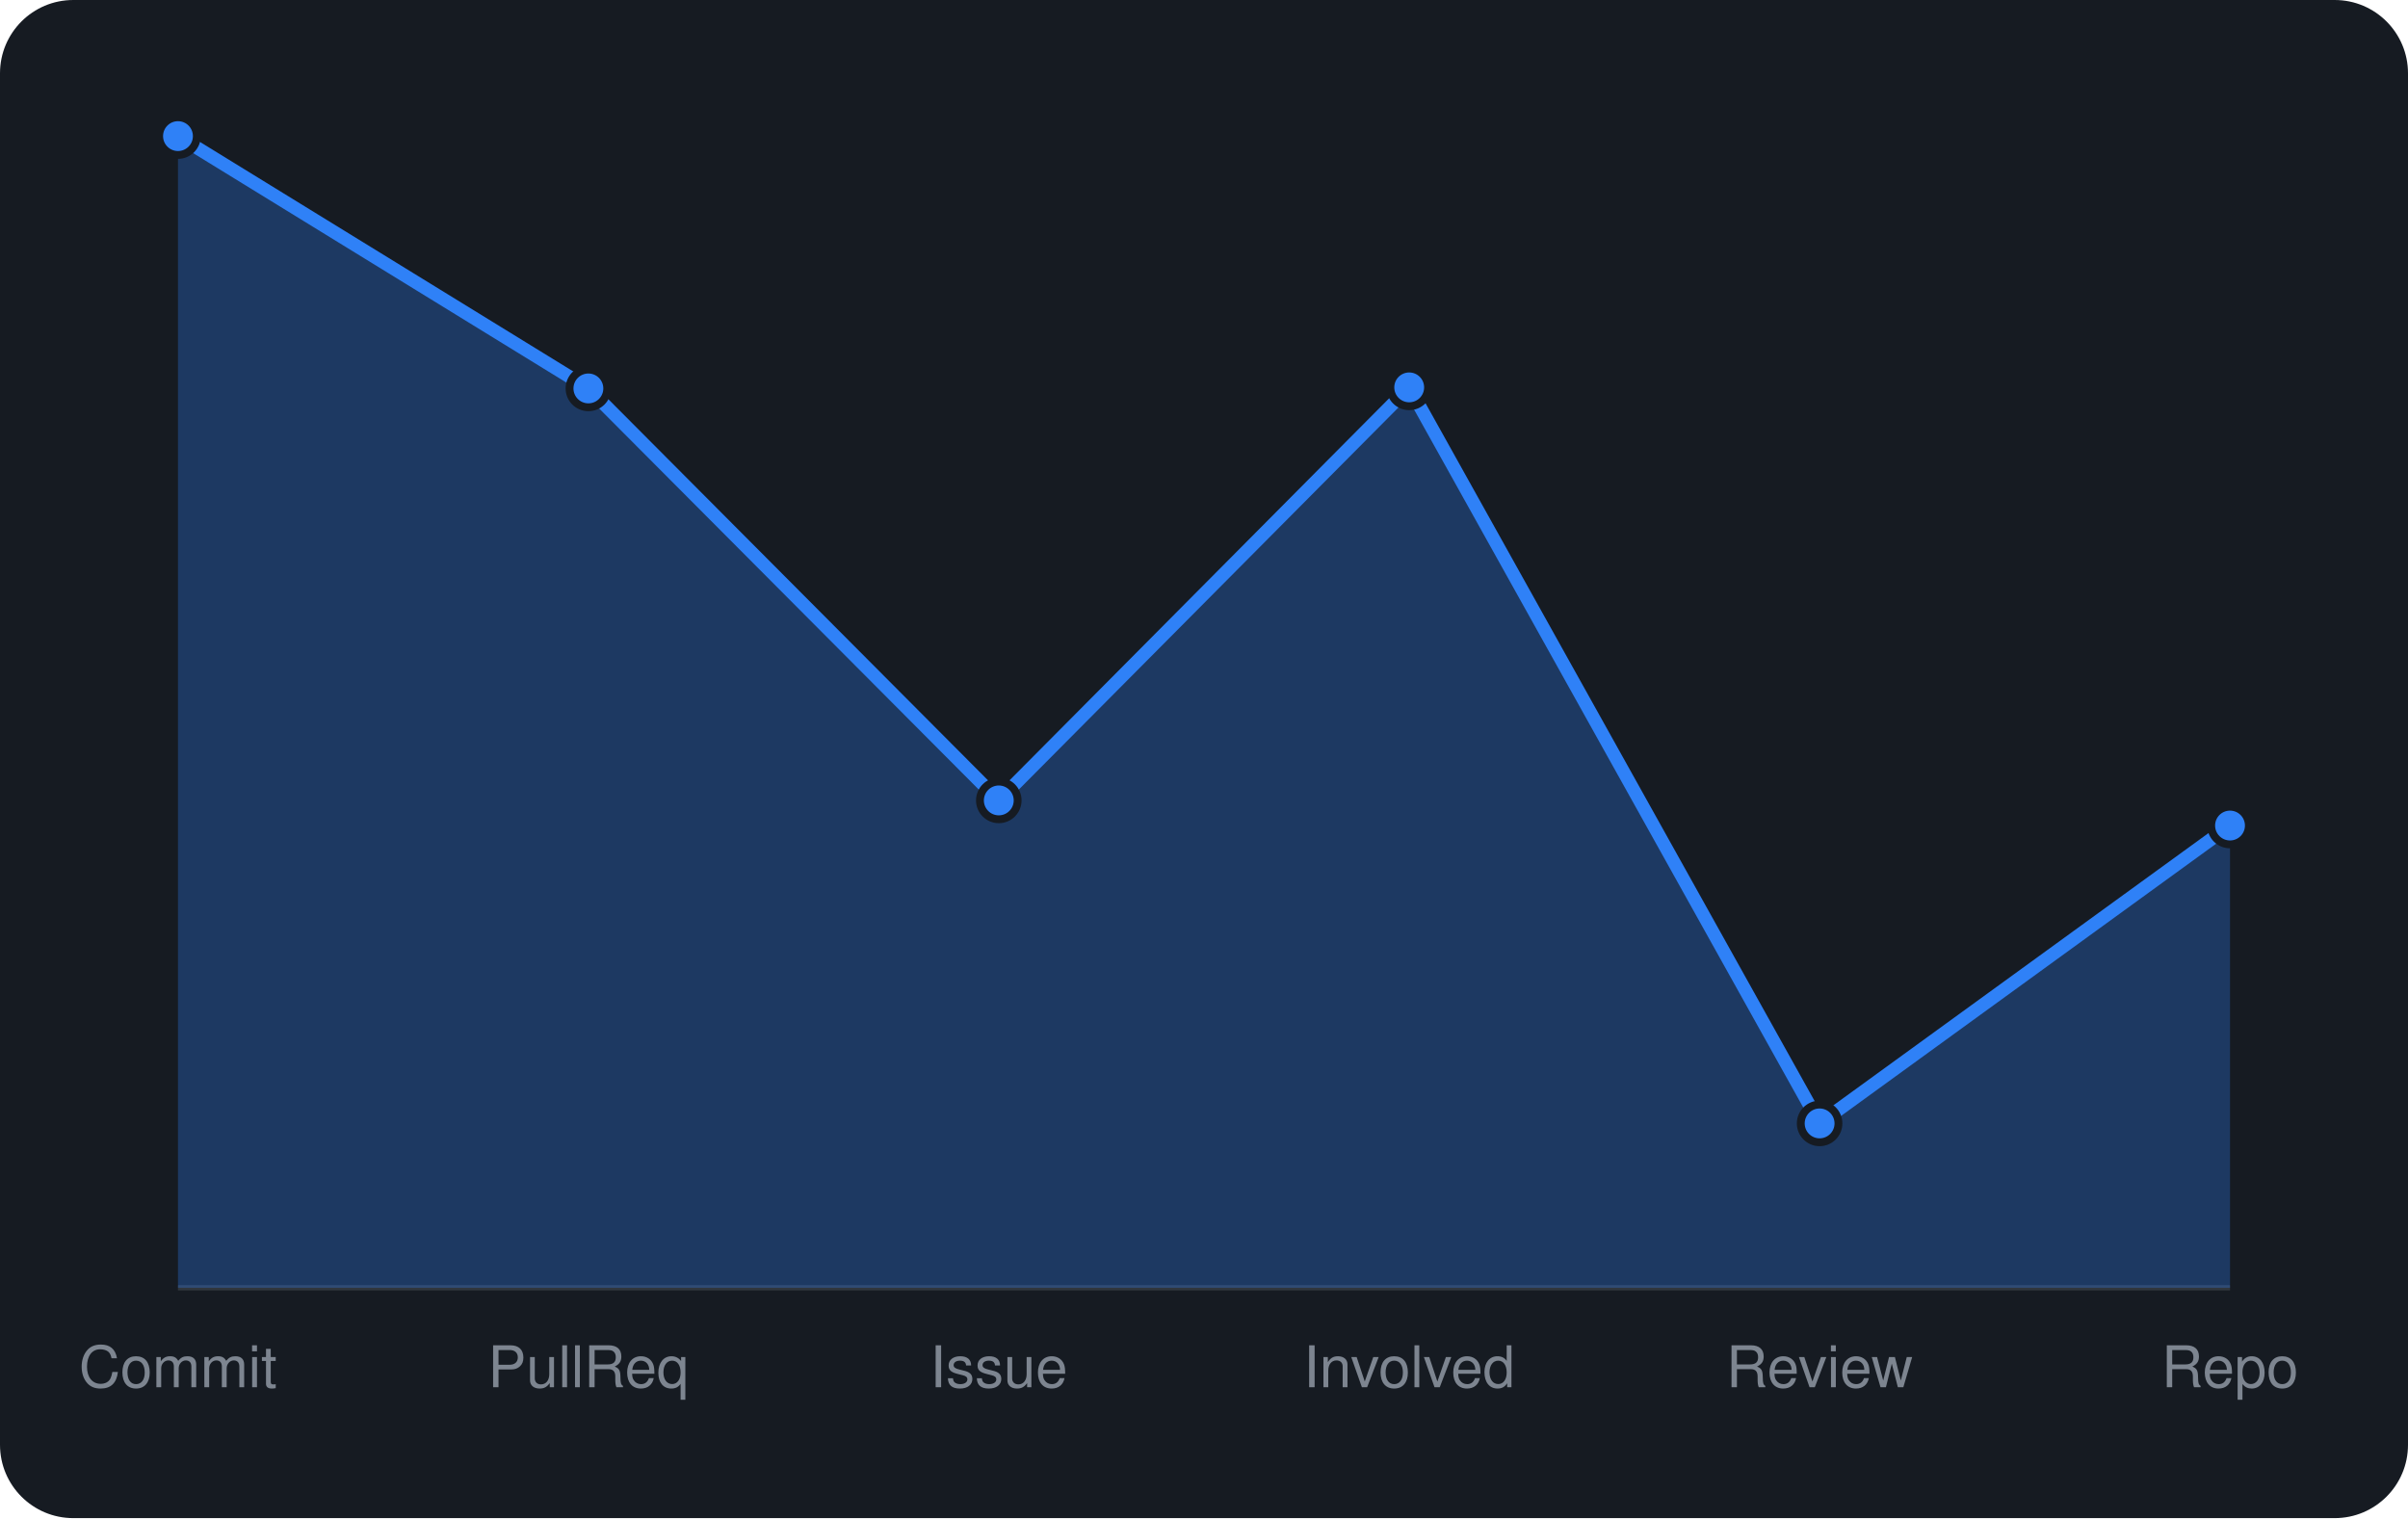
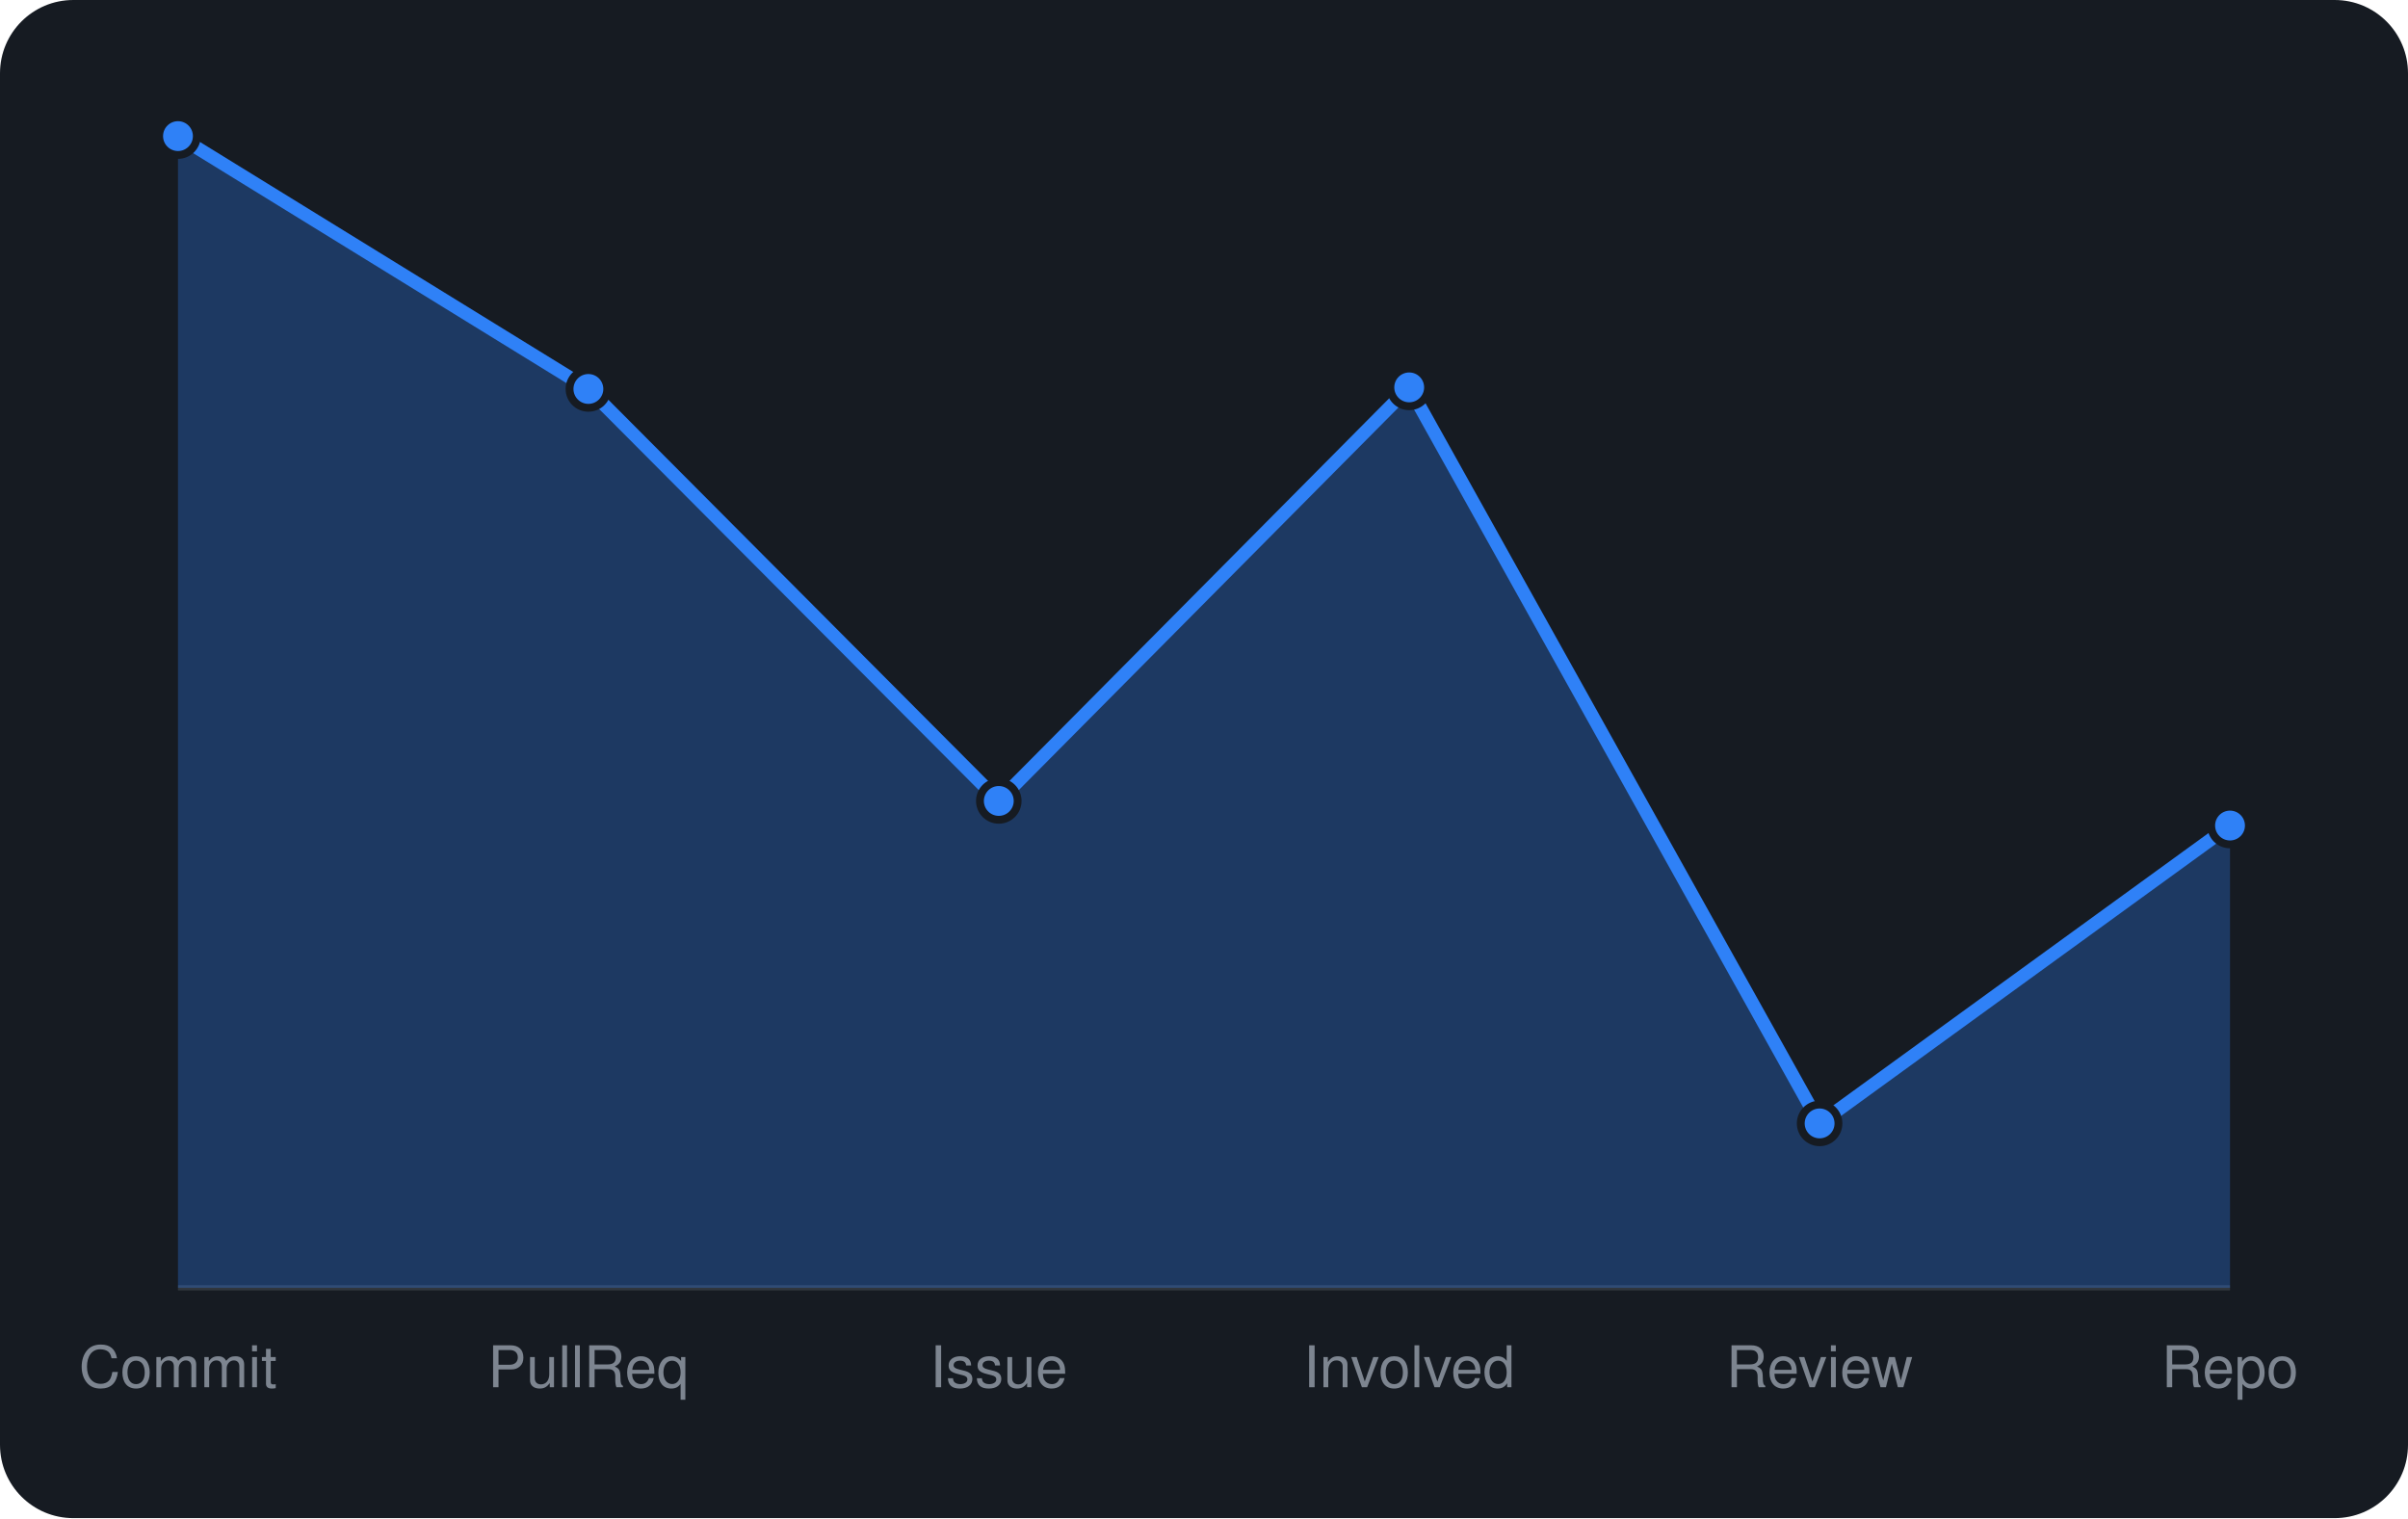
<svg xmlns="http://www.w3.org/2000/svg" viewBox="0 0 460 290" width="460" height="290" font-family="-apple-system,BlinkMacSystemFont,'Segoe UI',Helvetica,Arial,sans-serif">
  <rect width="460" height="290" rx="14" fill="#161b22" />
  <line x1="34" y1="246" x2="426" y2="246" stroke="#30363d" />
-   <path d="M34.0 246 L34.0 26.0L112.4 74.2L190.8 152.9L269.2 74.0L347.6 214.6L426.0 157.7 L426.0 246 Z" fill="rgba(47,129,247,0.3)" />
-   <path d="M34.0 26.0L112.4 74.2L190.8 152.9L269.2 74.0L347.6 214.6L426.0 157.7" fill="none" stroke="#2f81f7" stroke-width="2.5" stroke-linejoin="round" />
+   <path d="M34.0 246 L34.0 26.0L112.4 74.3L190.8 153.0L269.2 74.0L347.6 214.6L426.0 157.7 L426.0 246 Z" fill="rgba(47,129,247,0.3)" />
+   <path d="M34.0 26.0L112.4 74.3L190.8 153.0L269.2 74.0L347.6 214.6L426.0 157.7" fill="none" stroke="#2f81f7" stroke-width="2.5" stroke-linejoin="round" />
  <circle cx="34.0" cy="26.0" r="3.6" fill="#2f81f7" stroke="#161b22" stroke-width="1.5" />
-   <circle cx="112.4" cy="74.2" r="3.6" fill="#2f81f7" stroke="#161b22" stroke-width="1.5" />
-   <circle cx="190.8" cy="152.9" r="3.6" fill="#2f81f7" stroke="#161b22" stroke-width="1.5" />
+   <circle cx="112.4" cy="74.3" r="3.6" fill="#2f81f7" stroke="#161b22" stroke-width="1.5" />
+   <circle cx="190.8" cy="153.0" r="3.6" fill="#2f81f7" stroke="#161b22" stroke-width="1.5" />
  <circle cx="269.2" cy="74.0" r="3.6" fill="#2f81f7" stroke="#161b22" stroke-width="1.5" />
  <circle cx="347.6" cy="214.6" r="3.6" fill="#2f81f7" stroke="#161b22" stroke-width="1.5" />
  <circle cx="426.0" cy="157.7" r="3.6" fill="#2f81f7" stroke="#161b22" stroke-width="1.5" />
  <text x="34.0" y="265" text-anchor="middle" font-size="11" fill="#7d8590">Commit</text>
  <text x="112.4" y="265" text-anchor="middle" font-size="11" fill="#7d8590">PullReq</text>
  <text x="190.8" y="265" text-anchor="middle" font-size="11" fill="#7d8590">Issue</text>
  <text x="269.2" y="265" text-anchor="middle" font-size="11" fill="#7d8590">Involved</text>
  <text x="347.6" y="265" text-anchor="middle" font-size="11" fill="#7d8590">Review</text>
  <text x="426.0" y="265" text-anchor="middle" font-size="11" fill="#7d8590">Repo</text>
</svg>
